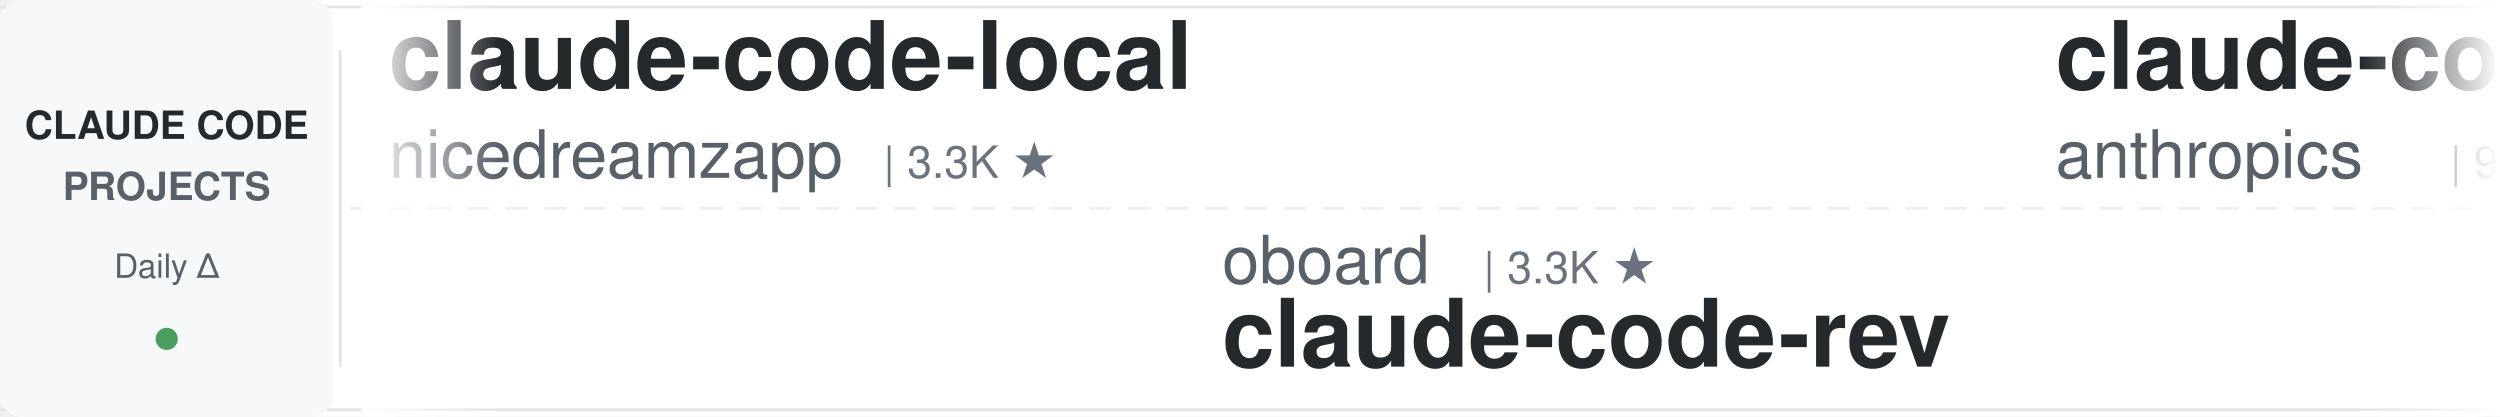
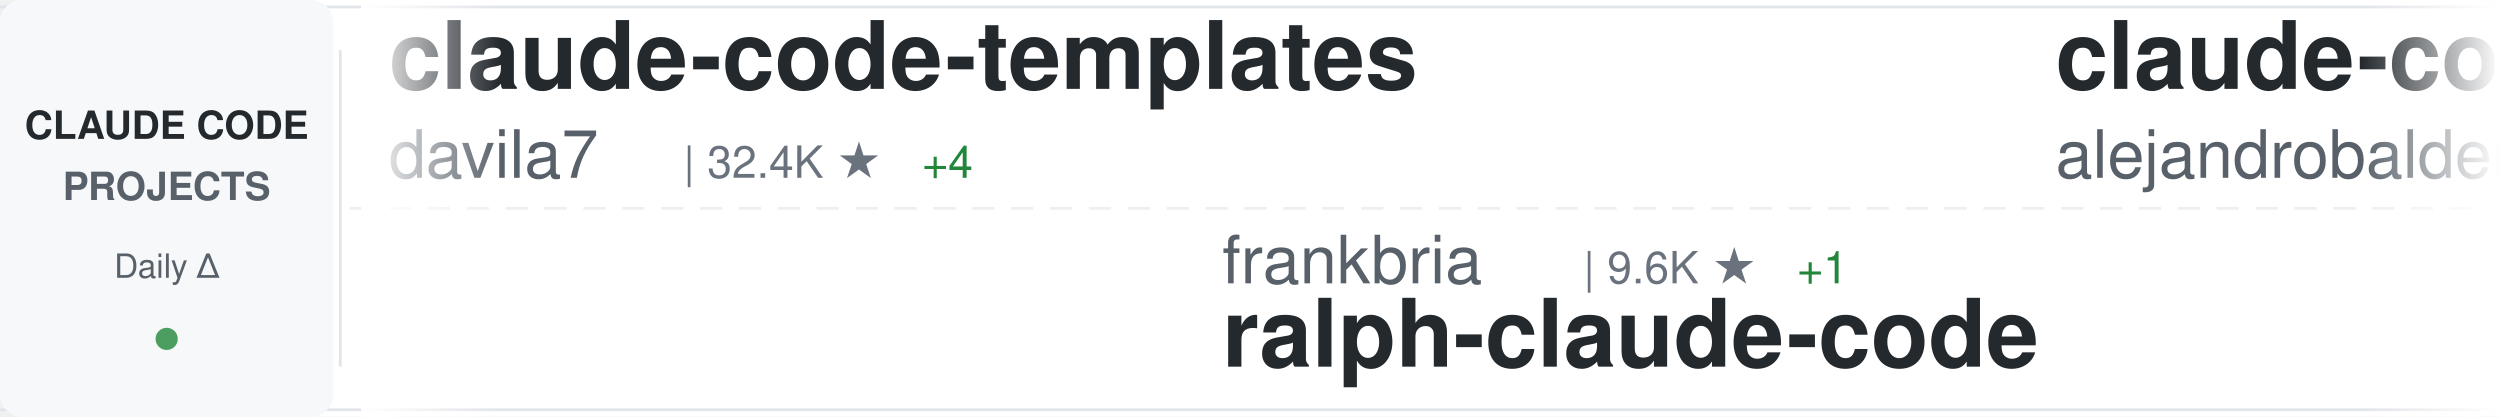
<svg xmlns="http://www.w3.org/2000/svg" width="900" height="150">
  <defs>
    <linearGradient id="awesomeLeftFade" x1="0%" y1="0%" x2="100%" y2="0%">
      <stop offset="0%" style="stop-color:#ffffff;stop-opacity:1" />
      <stop offset="100%" style="stop-color:#ffffff;stop-opacity:0" />
    </linearGradient>
    <linearGradient id="awesomeRightFade" x1="0%" y1="0%" x2="100%" y2="0%">
      <stop offset="0%" style="stop-color:#ffffff;stop-opacity:0" />
      <stop offset="100%" style="stop-color:#ffffff;stop-opacity:1" />
    </linearGradient>
  </defs>
  <rect width="900" height="150" fill="#ffffff" rx="8" />
  <rect x="0" y="2" width="900" height="1" fill="#e1e4e8" />
  <rect x="0" y="147" width="900" height="1" fill="#e1e4e8" />
  <line x1="0" y1="75" x2="900" y2="75" stroke="#e1e4e8" stroke-width="1" stroke-dasharray="8 6" opacity="0.6" />
  <rect x="0" y="0" width="120" height="150" fill="#f6f8fa" rx="8" />
  <text x="60" y="50" font-family="-apple-system, BlinkMacSystemFont, 'Segoe UI', Helvetica, Arial, sans-serif" font-size="14" font-weight="600" fill="#24292e" text-anchor="middle">CLAUDE CODE</text>
  <text x="60" y="72" font-family="-apple-system, BlinkMacSystemFont, 'Segoe UI', Helvetica, Arial, sans-serif" font-size="14" font-weight="600" fill="#586069" text-anchor="middle">PROJECTS</text>
  <text x="60" y="100" font-family="-apple-system, BlinkMacSystemFont, 'Segoe UI', Helvetica, Arial, sans-serif" font-size="12" font-weight="500" fill="#586069" text-anchor="middle">Daily Δ</text>
  <circle cx="60" cy="122" r="4" fill="#22863a" opacity="0.8" />
  <rect x="122" y="18" width="1" height="114" fill="#e1e4e8" />
  <clipPath id="awesomeTickerClip">
    <rect x="130" y="0" width="770" height="150" />
  </clipPath>
  <g clip-path="url(#awesomeTickerClip)">
    <g id="awesomeTickerItems">
      <animateTransform attributeName="transform" attributeType="XML" type="translate" from="0 0" to="-3000 0" dur="54s" repeatCount="indefinite" />
      <g transform="translate(0, 0)">
-         <text x="140" y="32" font-family="-apple-system, BlinkMacSystemFont, 'Segoe UI', Helvetica, Arial, sans-serif" font-size="34" font-weight="600" fill="#24292e">claude-code-local</text>
-         <text x="140" y="64" font-family="-apple-system, BlinkMacSystemFont, 'Segoe UI', Helvetica, Arial, sans-serif" font-size="24" font-weight="400" fill="#586069">nicedreamzapp</text>
-         <text x="318" y="64" font-family="-apple-system, BlinkMacSystemFont, 'Segoe UI', Helvetica, Arial, sans-serif" font-size="16" font-weight="500" fill="#6a737d">| 3.3K ★</text>
+         <text x="140" y="32" font-family="-apple-system, BlinkMacSystemFont, 'Segoe UI', Helvetica, Arial, sans-serif" font-size="34" font-weight="600" fill="#24292e">claude-code-templates</text>
+         <text x="140" y="64" font-family="-apple-system, BlinkMacSystemFont, 'Segoe UI', Helvetica, Arial, sans-serif" font-size="24" font-weight="400" fill="#586069">davila7</text>
+         <text x="246" y="64" font-family="-apple-system, BlinkMacSystemFont, 'Segoe UI', Helvetica, Arial, sans-serif" font-size="16" font-weight="500" fill="#6a737d">| 32.4K ★</text>
+         <text x="332" y="64" font-family="-apple-system, BlinkMacSystemFont, 'Segoe UI', Helvetica, Arial, sans-serif" font-size="16" font-weight="500" fill="#22863a"> +4</text>
      </g>
      <g transform="translate(300, 0)">
-         <text x="140" y="102" font-family="-apple-system, BlinkMacSystemFont, 'Segoe UI', Helvetica, Arial, sans-serif" font-size="24" font-weight="400" fill="#586069">oboard</text>
-         <text x="234" y="102" font-family="-apple-system, BlinkMacSystemFont, 'Segoe UI', Helvetica, Arial, sans-serif" font-size="16" font-weight="500" fill="#6a737d">| 3.3K ★</text>
-         <text x="140" y="132" font-family="-apple-system, BlinkMacSystemFont, 'Segoe UI', Helvetica, Arial, sans-serif" font-size="34" font-weight="600" fill="#24292e">claude-code-rev</text>
+         <text x="140" y="102" font-family="-apple-system, BlinkMacSystemFont, 'Segoe UI', Helvetica, Arial, sans-serif" font-size="24" font-weight="400" fill="#586069">frankbria</text>
+         <text x="270" y="102" font-family="-apple-system, BlinkMacSystemFont, 'Segoe UI', Helvetica, Arial, sans-serif" font-size="16" font-weight="500" fill="#6a737d">| 9.6K ★</text>
+         <text x="347" y="102" font-family="-apple-system, BlinkMacSystemFont, 'Segoe UI', Helvetica, Arial, sans-serif" font-size="16" font-weight="500" fill="#22863a"> +1</text>
+         <text x="140" y="132" font-family="-apple-system, BlinkMacSystemFont, 'Segoe UI', Helvetica, Arial, sans-serif" font-size="34" font-weight="600" fill="#24292e">ralph-claude-code</text>
      </g>
      <g transform="translate(600, 0)">
-         <text x="140" y="32" font-family="-apple-system, BlinkMacSystemFont, 'Segoe UI', Helvetica, Arial, sans-serif" font-size="34" font-weight="600" fill="#24292e">claude-code-base-action</text>
-         <text x="140" y="64" font-family="-apple-system, BlinkMacSystemFont, 'Segoe UI', Helvetica, Arial, sans-serif" font-size="24" font-weight="400" fill="#586069">anthropics</text>
-         <text x="282" y="64" font-family="-apple-system, BlinkMacSystemFont, 'Segoe UI', Helvetica, Arial, sans-serif" font-size="16" font-weight="500" fill="#6a737d">| 995 ★</text>
+         <text x="140" y="32" font-family="-apple-system, BlinkMacSystemFont, 'Segoe UI', Helvetica, Arial, sans-serif" font-size="34" font-weight="600" fill="#24292e">claude-code-from-source</text>
+         <text x="140" y="64" font-family="-apple-system, BlinkMacSystemFont, 'Segoe UI', Helvetica, Arial, sans-serif" font-size="24" font-weight="400" fill="#586069">alejandrobalderas</text>
+         <text x="366" y="64" font-family="-apple-system, BlinkMacSystemFont, 'Segoe UI', Helvetica, Arial, sans-serif" font-size="16" font-weight="500" fill="#6a737d">| 3.0K ★</text>
      </g>
      <g transform="translate(900, 0)">
-         <text x="140" y="102" font-family="-apple-system, BlinkMacSystemFont, 'Segoe UI', Helvetica, Arial, sans-serif" font-size="24" font-weight="400" fill="#586069">huangserva</text>
-         <text x="282" y="102" font-family="-apple-system, BlinkMacSystemFont, 'Segoe UI', Helvetica, Arial, sans-serif" font-size="16" font-weight="500" fill="#6a737d">| 630 ★</text>
-         <text x="140" y="132" font-family="-apple-system, BlinkMacSystemFont, 'Segoe UI', Helvetica, Arial, sans-serif" font-size="34" font-weight="600" fill="#24292e">claude-code-cli</text>
+         <text x="140" y="102" font-family="-apple-system, BlinkMacSystemFont, 'Segoe UI', Helvetica, Arial, sans-serif" font-size="24" font-weight="400" fill="#586069">ding113</text>
+         <text x="246" y="102" font-family="-apple-system, BlinkMacSystemFont, 'Segoe UI', Helvetica, Arial, sans-serif" font-size="16" font-weight="500" fill="#6a737d">| 3.4K ★</text>
+         <text x="140" y="132" font-family="-apple-system, BlinkMacSystemFont, 'Segoe UI', Helvetica, Arial, sans-serif" font-size="34" font-weight="600" fill="#24292e">claude-code-hub</text>
      </g>
      <g transform="translate(1200, 0)">
-         <text x="140" y="32" font-family="-apple-system, BlinkMacSystemFont, 'Segoe UI', Helvetica, Arial, sans-serif" font-size="34" font-weight="600" fill="#24292e">claude-code-engineering</text>
-         <text x="140" y="64" font-family="-apple-system, BlinkMacSystemFont, 'Segoe UI', Helvetica, Arial, sans-serif" font-size="24" font-weight="400" fill="#586069">huangjia2019</text>
-         <text x="306" y="64" font-family="-apple-system, BlinkMacSystemFont, 'Segoe UI', Helvetica, Arial, sans-serif" font-size="16" font-weight="500" fill="#6a737d">| 1.1K ★</text>
+         <text x="140" y="32" font-family="-apple-system, BlinkMacSystemFont, 'Segoe UI', Helvetica, Arial, sans-serif" font-size="34" font-weight="600" fill="#24292e">claude-code-prompts</text>
+         <text x="140" y="64" font-family="-apple-system, BlinkMacSystemFont, 'Segoe UI', Helvetica, Arial, sans-serif" font-size="24" font-weight="400" fill="#586069">repowise-dev</text>
+         <text x="306" y="64" font-family="-apple-system, BlinkMacSystemFont, 'Segoe UI', Helvetica, Arial, sans-serif" font-size="16" font-weight="500" fill="#6a737d">| 1.2K ★</text>
      </g>
      <g transform="translate(1500, 0)">
-         <text x="140" y="102" font-family="-apple-system, BlinkMacSystemFont, 'Segoe UI', Helvetica, Arial, sans-serif" font-size="24" font-weight="400" fill="#586069">wanshuiyin</text>
-         <text x="282" y="102" font-family="-apple-system, BlinkMacSystemFont, 'Segoe UI', Helvetica, Arial, sans-serif" font-size="16" font-weight="500" fill="#6a737d">| 16.9K ★</text>
-         <text x="368" y="102" font-family="-apple-system, BlinkMacSystemFont, 'Segoe UI', Helvetica, Arial, sans-serif" font-size="16" font-weight="500" fill="#22863a"> +1</text>
-         <text x="140" y="132" font-family="-apple-system, BlinkMacSystemFont, 'Segoe UI', Helvetica, Arial, sans-serif" font-size="34" font-weight="600" fill="#24292e">Auto-claude-code-researc...</text>
+         <text x="140" y="102" font-family="-apple-system, BlinkMacSystemFont, 'Segoe UI', Helvetica, Arial, sans-serif" font-size="24" font-weight="400" fill="#586069">OneRedOak</text>
+         <text x="270" y="102" font-family="-apple-system, BlinkMacSystemFont, 'Segoe UI', Helvetica, Arial, sans-serif" font-size="16" font-weight="500" fill="#6a737d">| 3.9K ★</text>
+         <text x="140" y="132" font-family="-apple-system, BlinkMacSystemFont, 'Segoe UI', Helvetica, Arial, sans-serif" font-size="34" font-weight="600" fill="#24292e">claude-code-workflows</text>
      </g>
      <g transform="translate(1800, 0)">
-         <text x="140" y="32" font-family="-apple-system, BlinkMacSystemFont, 'Segoe UI', Helvetica, Arial, sans-serif" font-size="34" font-weight="600" fill="#24292e">Claude-code</text>
-         <text x="140" y="64" font-family="-apple-system, BlinkMacSystemFont, 'Segoe UI', Helvetica, Arial, sans-serif" font-size="24" font-weight="400" fill="#586069">fazxes</text>
-         <text x="234" y="64" font-family="-apple-system, BlinkMacSystemFont, 'Segoe UI', Helvetica, Arial, sans-serif" font-size="16" font-weight="500" fill="#6a737d">| 245 ★</text>
+         <text x="140" y="32" font-family="-apple-system, BlinkMacSystemFont, 'Segoe UI', Helvetica, Arial, sans-serif" font-size="34" font-weight="600" fill="#24292e">awesome-claude-code-plug...</text>
+         <text x="140" y="64" font-family="-apple-system, BlinkMacSystemFont, 'Segoe UI', Helvetica, Arial, sans-serif" font-size="24" font-weight="400" fill="#586069">ccplugins</text>
+         <text x="270" y="64" font-family="-apple-system, BlinkMacSystemFont, 'Segoe UI', Helvetica, Arial, sans-serif" font-size="16" font-weight="500" fill="#6a737d">| 965 ★</text>
      </g>
      <g transform="translate(2100, 0)">
-         <text x="140" y="102" font-family="-apple-system, BlinkMacSystemFont, 'Segoe UI', Helvetica, Arial, sans-serif" font-size="24" font-weight="400" fill="#586069">ykdojo</text>
-         <text x="234" y="102" font-family="-apple-system, BlinkMacSystemFont, 'Segoe UI', Helvetica, Arial, sans-serif" font-size="16" font-weight="500" fill="#6a737d">| 10.2K ★</text>
-         <text x="320" y="102" font-family="-apple-system, BlinkMacSystemFont, 'Segoe UI', Helvetica, Arial, sans-serif" font-size="16" font-weight="500" fill="#22863a"> +1</text>
-         <text x="140" y="132" font-family="-apple-system, BlinkMacSystemFont, 'Segoe UI', Helvetica, Arial, sans-serif" font-size="34" font-weight="600" fill="#24292e">claude-code-tips</text>
+         <text x="140" y="102" font-family="-apple-system, BlinkMacSystemFont, 'Segoe UI', Helvetica, Arial, sans-serif" font-size="24" font-weight="400" fill="#586069">1rgs</text>
+         <text x="210" y="102" font-family="-apple-system, BlinkMacSystemFont, 'Segoe UI', Helvetica, Arial, sans-serif" font-size="16" font-weight="500" fill="#6a737d">| 3.8K ★</text>
+         <text x="140" y="132" font-family="-apple-system, BlinkMacSystemFont, 'Segoe UI', Helvetica, Arial, sans-serif" font-size="34" font-weight="600" fill="#24292e">claude-code-proxy</text>
      </g>
      <g transform="translate(2400, 0)">
-         <text x="140" y="32" font-family="-apple-system, BlinkMacSystemFont, 'Segoe UI', Helvetica, Arial, sans-serif" font-size="34" font-weight="600" fill="#24292e">Dive-into-Claude-Code</text>
-         <text x="140" y="64" font-family="-apple-system, BlinkMacSystemFont, 'Segoe UI', Helvetica, Arial, sans-serif" font-size="24" font-weight="400" fill="#586069">VILA-Lab</text>
-         <text x="258" y="64" font-family="-apple-system, BlinkMacSystemFont, 'Segoe UI', Helvetica, Arial, sans-serif" font-size="16" font-weight="500" fill="#6a737d">| 2.1K ★</text>
+         <text x="140" y="32" font-family="-apple-system, BlinkMacSystemFont, 'Segoe UI', Helvetica, Arial, sans-serif" font-size="34" font-weight="600" fill="#24292e">claude-code-harness</text>
+         <text x="140" y="64" font-family="-apple-system, BlinkMacSystemFont, 'Segoe UI', Helvetica, Arial, sans-serif" font-size="24" font-weight="400" fill="#586069">Chachamaru127</text>
+         <text x="318" y="64" font-family="-apple-system, BlinkMacSystemFont, 'Segoe UI', Helvetica, Arial, sans-serif" font-size="16" font-weight="500" fill="#6a737d">| 3.1K ★</text>
      </g>
      <g transform="translate(2700, 0)">
-         <text x="140" y="102" font-family="-apple-system, BlinkMacSystemFont, 'Segoe UI', Helvetica, Arial, sans-serif" font-size="24" font-weight="400" fill="#586069">multica-ai</text>
-         <text x="282" y="102" font-family="-apple-system, BlinkMacSystemFont, 'Segoe UI', Helvetica, Arial, sans-serif" font-size="16" font-weight="500" fill="#6a737d">| 216.7K ★</text>
-         <text x="377" y="102" font-family="-apple-system, BlinkMacSystemFont, 'Segoe UI', Helvetica, Arial, sans-serif" font-size="16" font-weight="500" fill="#22863a"> +12</text>
-         <text x="140" y="132" font-family="-apple-system, BlinkMacSystemFont, 'Segoe UI', Helvetica, Arial, sans-serif" font-size="34" font-weight="600" fill="#24292e">andrej-karpathy-skills</text>
+         <text x="140" y="102" font-family="-apple-system, BlinkMacSystemFont, 'Segoe UI', Helvetica, Arial, sans-serif" font-size="24" font-weight="400" fill="#586069">ponponon</text>
+         <text x="258" y="102" font-family="-apple-system, BlinkMacSystemFont, 'Segoe UI', Helvetica, Arial, sans-serif" font-size="16" font-weight="500" fill="#6a737d">| 2.3K ★</text>
+         <text x="140" y="132" font-family="-apple-system, BlinkMacSystemFont, 'Segoe UI', Helvetica, Arial, sans-serif" font-size="34" font-weight="600" fill="#24292e">claude_code_src</text>
      </g>
      <g transform="translate(3000, 0)">
-         <text x="140" y="32" font-family="-apple-system, BlinkMacSystemFont, 'Segoe UI', Helvetica, Arial, sans-serif" font-size="34" font-weight="600" fill="#24292e">claude-code-local</text>
-         <text x="140" y="64" font-family="-apple-system, BlinkMacSystemFont, 'Segoe UI', Helvetica, Arial, sans-serif" font-size="24" font-weight="400" fill="#586069">nicedreamzapp</text>
-         <text x="318" y="64" font-family="-apple-system, BlinkMacSystemFont, 'Segoe UI', Helvetica, Arial, sans-serif" font-size="16" font-weight="500" fill="#6a737d">| 3.3K ★</text>
+         <text x="140" y="32" font-family="-apple-system, BlinkMacSystemFont, 'Segoe UI', Helvetica, Arial, sans-serif" font-size="34" font-weight="600" fill="#24292e">claude-code-templates</text>
+         <text x="140" y="64" font-family="-apple-system, BlinkMacSystemFont, 'Segoe UI', Helvetica, Arial, sans-serif" font-size="24" font-weight="400" fill="#586069">davila7</text>
+         <text x="246" y="64" font-family="-apple-system, BlinkMacSystemFont, 'Segoe UI', Helvetica, Arial, sans-serif" font-size="16" font-weight="500" fill="#6a737d">| 32.4K ★</text>
+         <text x="332" y="64" font-family="-apple-system, BlinkMacSystemFont, 'Segoe UI', Helvetica, Arial, sans-serif" font-size="16" font-weight="500" fill="#22863a"> +4</text>
      </g>
      <g transform="translate(3300, 0)">
-         <text x="140" y="102" font-family="-apple-system, BlinkMacSystemFont, 'Segoe UI', Helvetica, Arial, sans-serif" font-size="24" font-weight="400" fill="#586069">oboard</text>
-         <text x="234" y="102" font-family="-apple-system, BlinkMacSystemFont, 'Segoe UI', Helvetica, Arial, sans-serif" font-size="16" font-weight="500" fill="#6a737d">| 3.3K ★</text>
-         <text x="140" y="132" font-family="-apple-system, BlinkMacSystemFont, 'Segoe UI', Helvetica, Arial, sans-serif" font-size="34" font-weight="600" fill="#24292e">claude-code-rev</text>
+         <text x="140" y="102" font-family="-apple-system, BlinkMacSystemFont, 'Segoe UI', Helvetica, Arial, sans-serif" font-size="24" font-weight="400" fill="#586069">frankbria</text>
+         <text x="270" y="102" font-family="-apple-system, BlinkMacSystemFont, 'Segoe UI', Helvetica, Arial, sans-serif" font-size="16" font-weight="500" fill="#6a737d">| 9.6K ★</text>
+         <text x="347" y="102" font-family="-apple-system, BlinkMacSystemFont, 'Segoe UI', Helvetica, Arial, sans-serif" font-size="16" font-weight="500" fill="#22863a"> +1</text>
+         <text x="140" y="132" font-family="-apple-system, BlinkMacSystemFont, 'Segoe UI', Helvetica, Arial, sans-serif" font-size="34" font-weight="600" fill="#24292e">ralph-claude-code</text>
      </g>
      <g transform="translate(3600, 0)">
-         <text x="140" y="32" font-family="-apple-system, BlinkMacSystemFont, 'Segoe UI', Helvetica, Arial, sans-serif" font-size="34" font-weight="600" fill="#24292e">claude-code-base-action</text>
-         <text x="140" y="64" font-family="-apple-system, BlinkMacSystemFont, 'Segoe UI', Helvetica, Arial, sans-serif" font-size="24" font-weight="400" fill="#586069">anthropics</text>
-         <text x="282" y="64" font-family="-apple-system, BlinkMacSystemFont, 'Segoe UI', Helvetica, Arial, sans-serif" font-size="16" font-weight="500" fill="#6a737d">| 995 ★</text>
+         <text x="140" y="32" font-family="-apple-system, BlinkMacSystemFont, 'Segoe UI', Helvetica, Arial, sans-serif" font-size="34" font-weight="600" fill="#24292e">claude-code-from-source</text>
+         <text x="140" y="64" font-family="-apple-system, BlinkMacSystemFont, 'Segoe UI', Helvetica, Arial, sans-serif" font-size="24" font-weight="400" fill="#586069">alejandrobalderas</text>
+         <text x="366" y="64" font-family="-apple-system, BlinkMacSystemFont, 'Segoe UI', Helvetica, Arial, sans-serif" font-size="16" font-weight="500" fill="#6a737d">| 3.0K ★</text>
      </g>
      <g transform="translate(3900, 0)">
-         <text x="140" y="102" font-family="-apple-system, BlinkMacSystemFont, 'Segoe UI', Helvetica, Arial, sans-serif" font-size="24" font-weight="400" fill="#586069">huangserva</text>
-         <text x="282" y="102" font-family="-apple-system, BlinkMacSystemFont, 'Segoe UI', Helvetica, Arial, sans-serif" font-size="16" font-weight="500" fill="#6a737d">| 630 ★</text>
-         <text x="140" y="132" font-family="-apple-system, BlinkMacSystemFont, 'Segoe UI', Helvetica, Arial, sans-serif" font-size="34" font-weight="600" fill="#24292e">claude-code-cli</text>
+         <text x="140" y="102" font-family="-apple-system, BlinkMacSystemFont, 'Segoe UI', Helvetica, Arial, sans-serif" font-size="24" font-weight="400" fill="#586069">ding113</text>
+         <text x="246" y="102" font-family="-apple-system, BlinkMacSystemFont, 'Segoe UI', Helvetica, Arial, sans-serif" font-size="16" font-weight="500" fill="#6a737d">| 3.4K ★</text>
+         <text x="140" y="132" font-family="-apple-system, BlinkMacSystemFont, 'Segoe UI', Helvetica, Arial, sans-serif" font-size="34" font-weight="600" fill="#24292e">claude-code-hub</text>
      </g>
    </g>
  </g>
  <rect x="130" y="0" width="50" height="150" fill="url(#awesomeLeftFade)" />
  <rect x="850" y="0" width="50" height="150" fill="url(#awesomeRightFade)" />
</svg>
